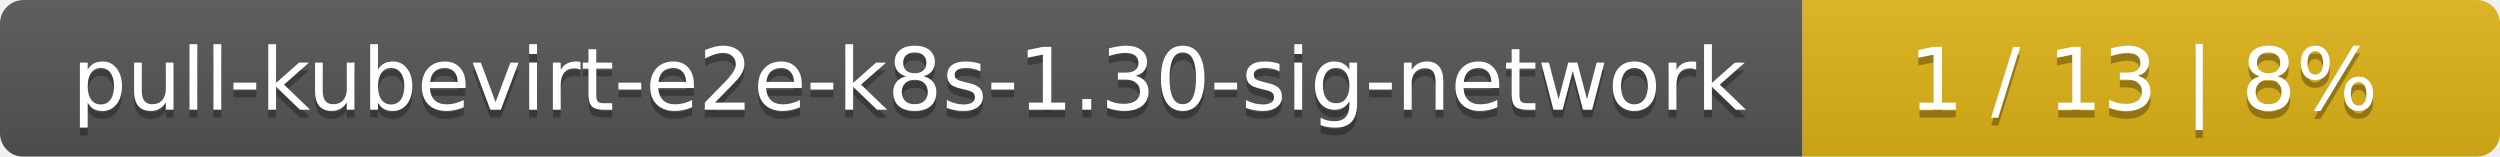
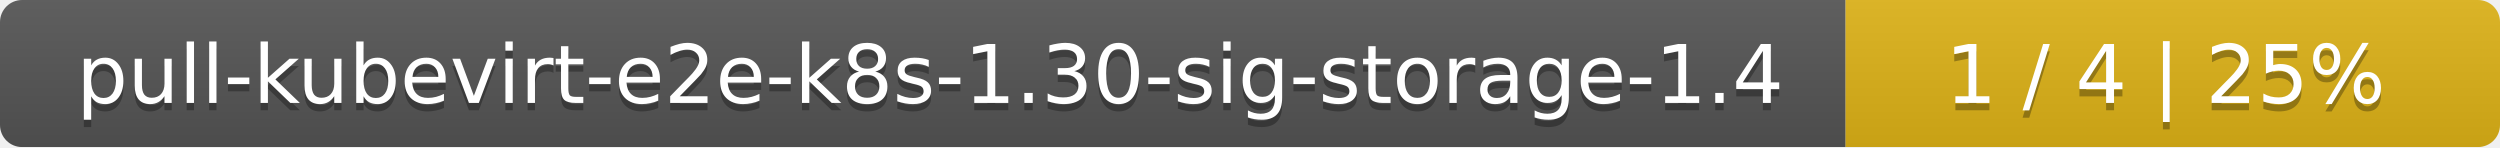
- <svg xmlns="http://www.w3.org/2000/svg" width="319" height="20">
+ <svg xmlns="http://www.w3.org/2000/svg" width="340" height="20">
  <linearGradient id="smooth" x2="0" y2="100%">
    <stop offset="0" stop-color="#bbb" stop-opacity=".1" />
    <stop offset="1" stop-opacity=".1" />
  </linearGradient>
  <mask id="round">
-     <rect width="319" height="20" rx="3" fill="#fff" />
+     <rect width="340" height="20" rx="3" fill="#fff" />
  </mask>
  <g mask="url(#round)">
-     <rect width="230" height="20" fill="#555" />
-     <rect x="230" width="89" height="20" fill="#dfb317" />
-     <rect width="319" height="20" fill="url(#smooth)" />
+     <rect width="251" height="20" fill="#555" />
+     <rect x="251" width="89" height="20" fill="#dfb317" />
+     <rect width="340" height="20" fill="url(#smooth)" />
  </g>
  <g fill="#fff" text-anchor="middle" font-family="DejaVu Sans,Verdana,Geneva,sans-serif" font-size="11">
-     <text x="116" y="15" fill="#010101" fill-opacity=".3">pull-kubevirt-e2e-k8s-1.30-sig-network</text>
-     <text x="116" y="14">pull-kubevirt-e2e-k8s-1.30-sig-network</text>
-     <text x="273.5" y="15" fill="#010101" fill-opacity=".3">1 / 13    |    8%</text>
-     <text x="273.5" y="14">1 / 13    |    8%</text>
+     <text x="126.5" y="15" fill="#010101" fill-opacity=".3">pull-kubevirt-e2e-k8s-1.30-sig-storage-1.4</text>
+     <text x="126.5" y="14">pull-kubevirt-e2e-k8s-1.30-sig-storage-1.4</text>
+     <text x="294.5" y="15" fill="#010101" fill-opacity=".3">1 / 4    |    25%</text>
+     <text x="294.5" y="14">1 / 4    |    25%</text>
  </g>
</svg>
